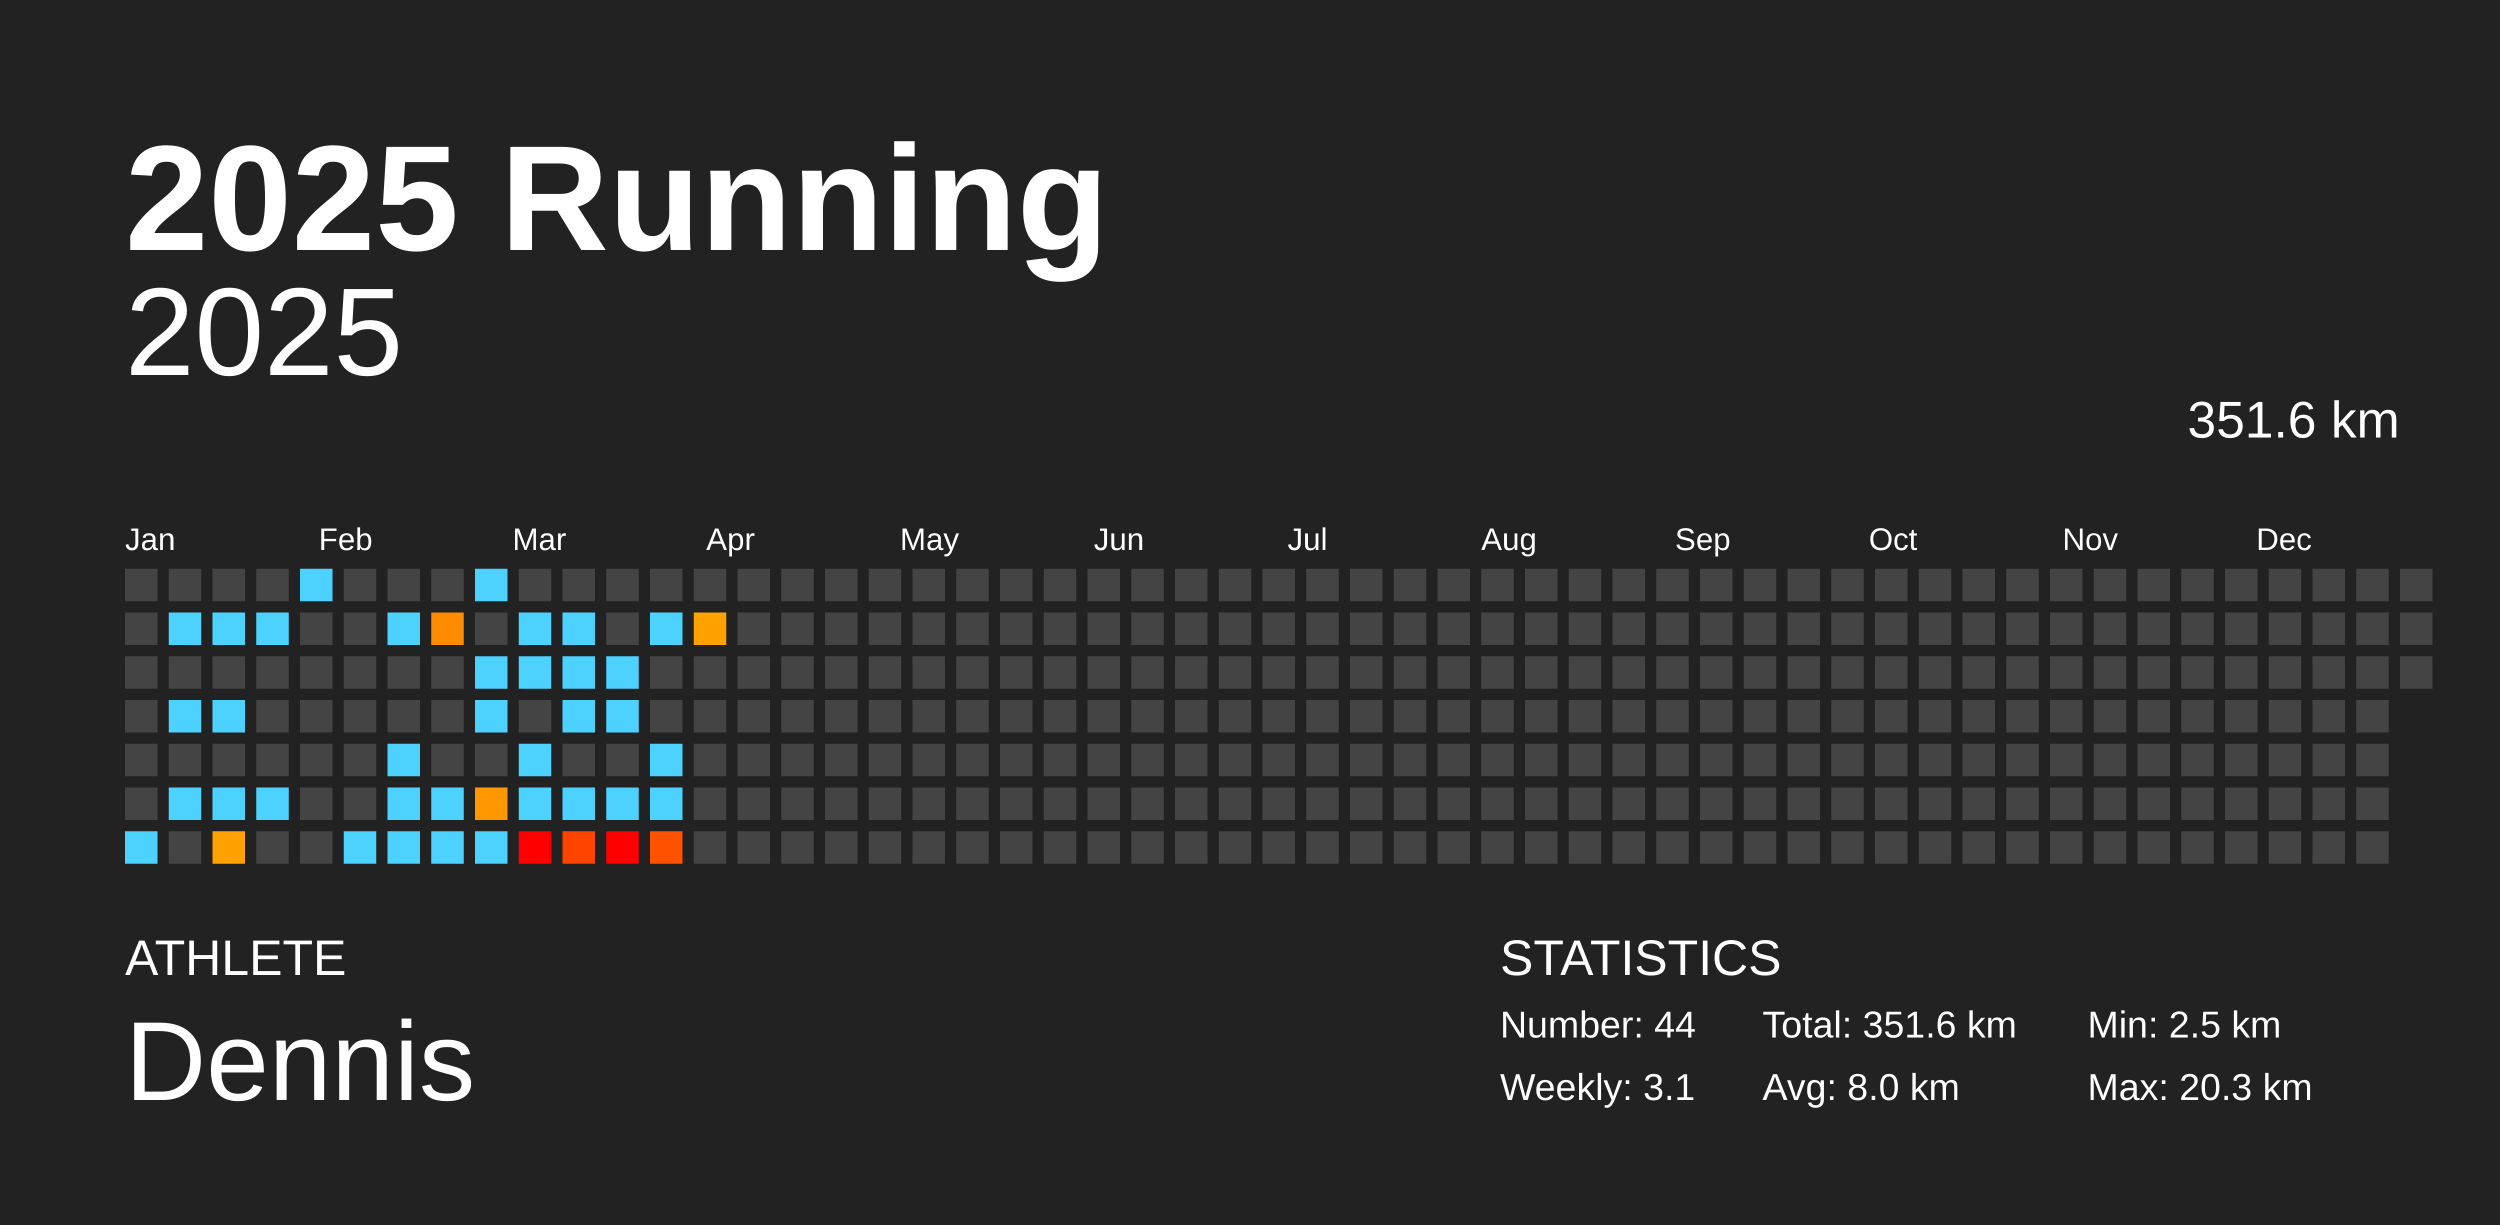
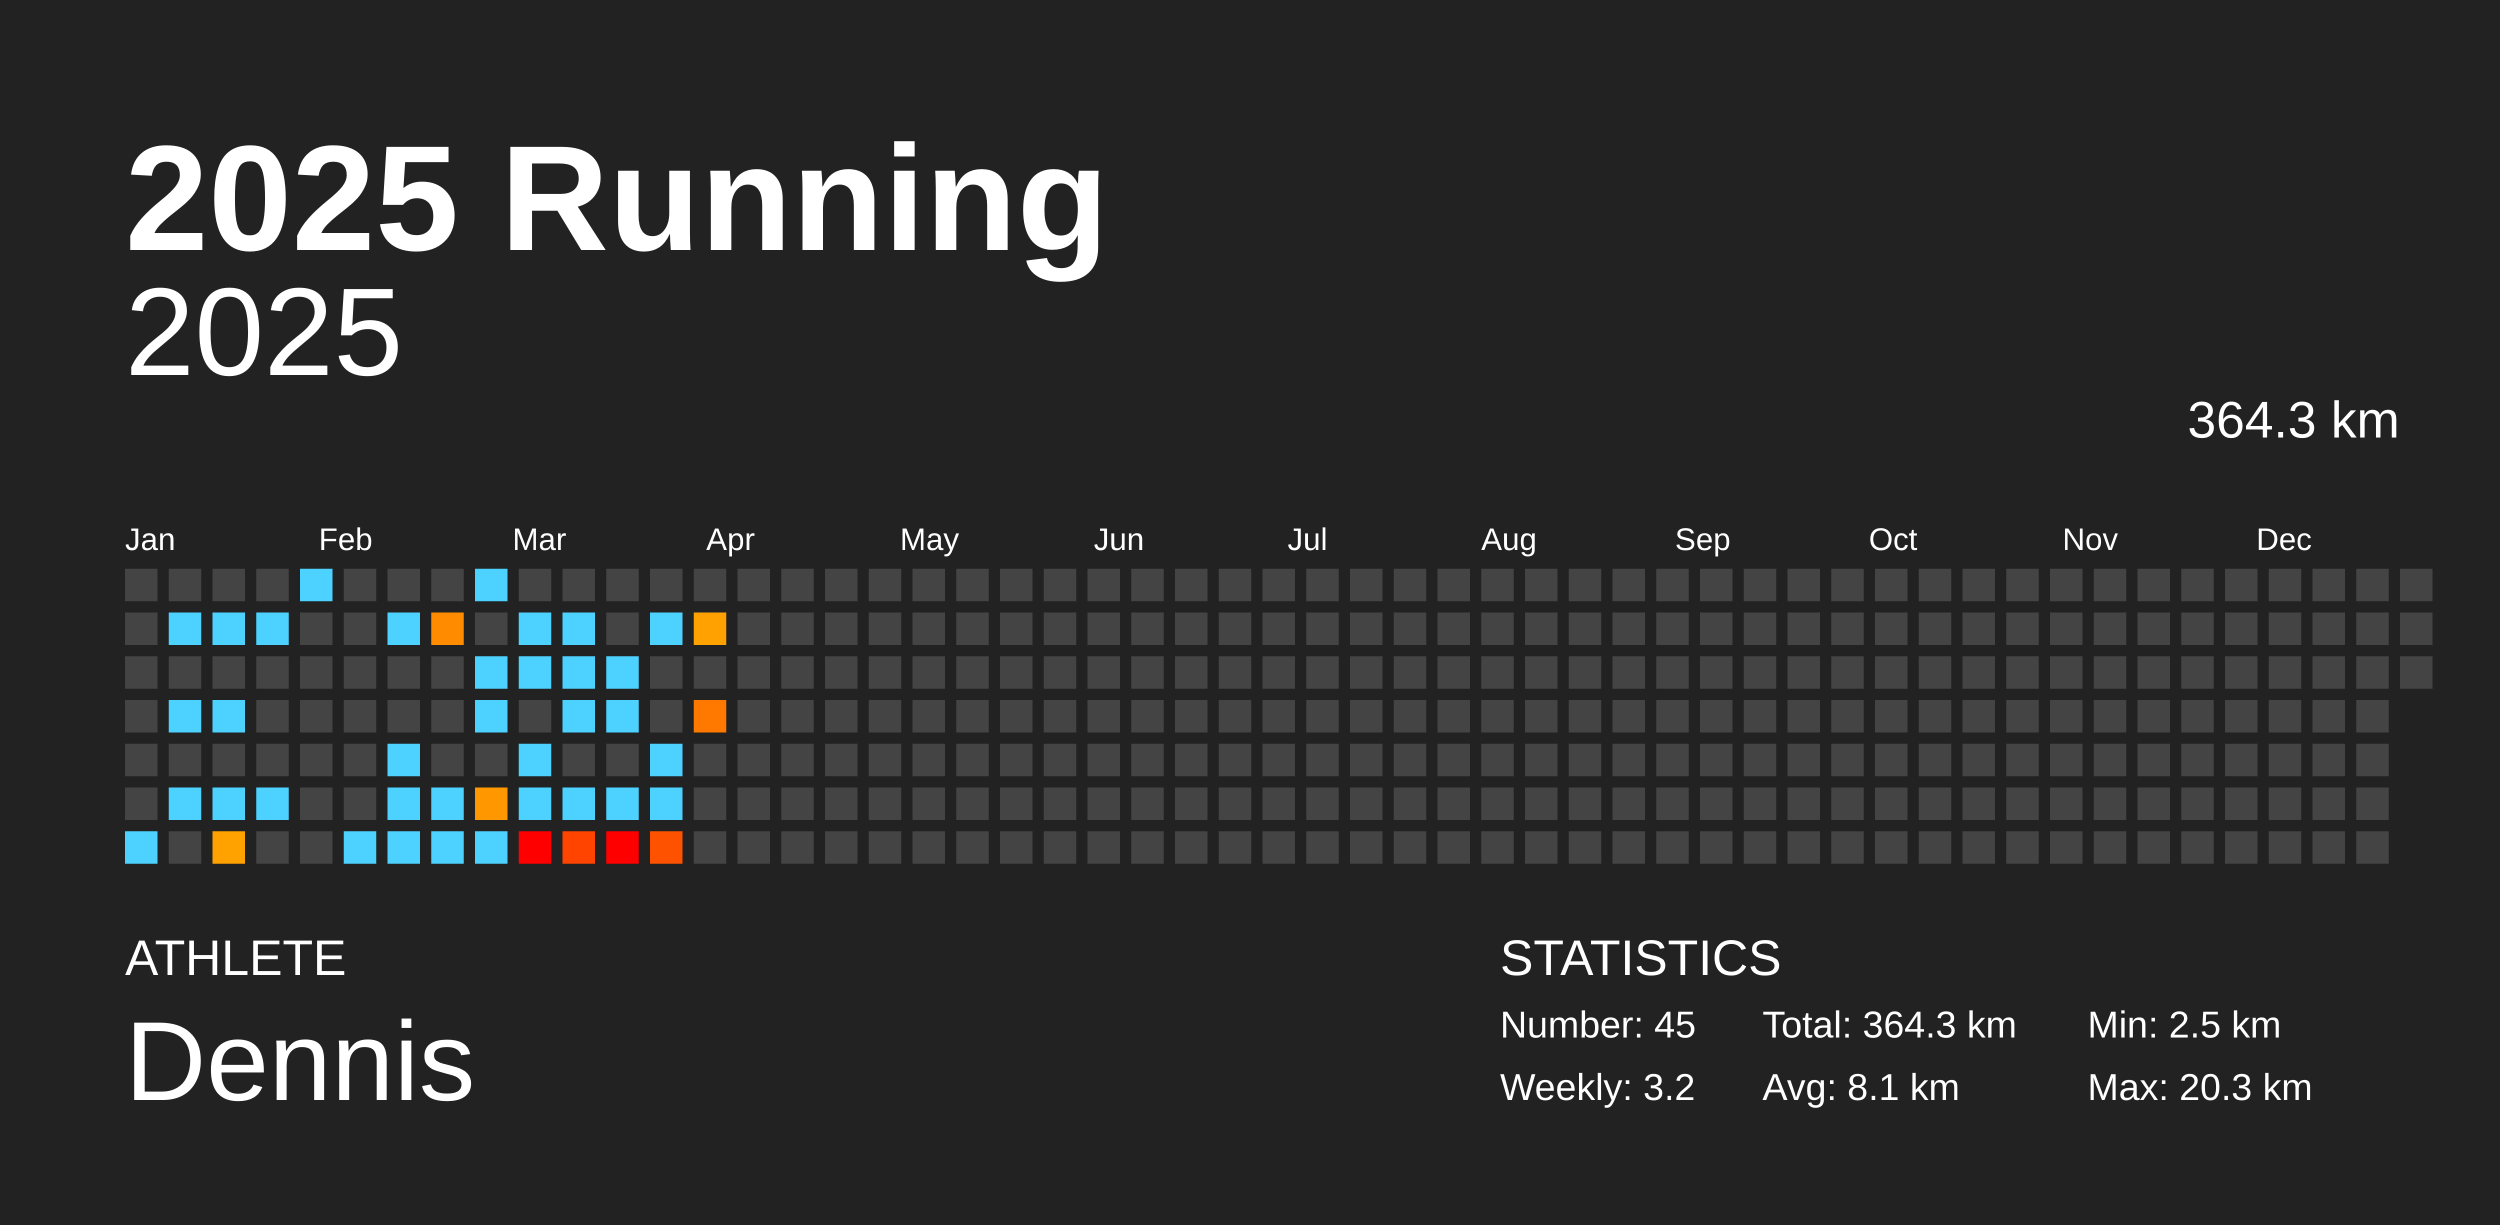
<svg xmlns="http://www.w3.org/2000/svg" baseProfile="full" height="98mm" version="1.1" viewBox="0,0,200,98" width="200mm">
  <defs />
  <rect fill="#222222" height="98" width="200" x="0" y="0" />
  <text fill="#FFFFFF" style="font-size:12px; font-family:Arial; font-weight:bold;" x="10" y="20">2025 Running</text>
  <text fill="#FFFFFF" style="font-size:4px; font-family:Arial" x="10" y="78">ATHLETE</text>
  <text fill="#FFFFFF" style="font-size:9px; font-family:Arial" x="10" y="88">Dennis</text>
  <text fill="#FFFFFF" style="font-size:4px; font-family:Arial" x="120" y="78">STATISTICS</text>
-   <text fill="#FFFFFF" style="font-size:3px; font-family:Arial" x="120" y="83">Number: 44</text>
-   <text fill="#FFFFFF" style="font-size:3px; font-family:Arial" x="120" y="88">Weekly: 3.1</text>
-   <text fill="#FFFFFF" style="font-size:3px; font-family:Arial" x="141" y="83">Total: 351.6 km</text>
-   <text fill="#FFFFFF" style="font-size:3px; font-family:Arial" x="141" y="88">Avg: 8.0 km</text>
+   <text fill="#FFFFFF" style="font-size:3px; font-family:Arial" x="120" y="83">Number: 45</text>
+   <text fill="#FFFFFF" style="font-size:3px; font-family:Arial" x="120" y="88">Weekly: 3.2</text>
+   <text fill="#FFFFFF" style="font-size:3px; font-family:Arial" x="141" y="83">Total: 364.3 km</text>
+   <text fill="#FFFFFF" style="font-size:3px; font-family:Arial" x="141" y="88">Avg: 8.1 km</text>
  <text fill="#FFFFFF" style="font-size:3px; font-family:Arial" x="167" y="83">Min: 2.5 km</text>
  <text fill="#FFFFFF" style="font-size:3px; font-family:Arial" x="167" y="88">Max: 20.3 km</text>
  <text alignment-baseline="hanging" fill="#FFFFFF" style="font-size:10.0px; font-family:Arial;" x="10" y="30">2025</text>
-   <text alignment-baseline="hanging" fill="#FFFFFF" style="font-size:4.125px; font-family:Arial;" x="175" y="35">351.6 km</text>
+   <text alignment-baseline="hanging" fill="#FFFFFF" style="font-size:4.125px; font-family:Arial;" x="175" y="35">364.3 km</text>
  <text fill="#FFFFFF" style="font-size:2.5px; font-family:Arial" x="10.0" y="44">Jan</text>
  <text fill="#FFFFFF" style="font-size:2.5px; font-family:Arial" x="25.5" y="44">Feb</text>
  <text fill="#FFFFFF" style="font-size:2.5px; font-family:Arial" x="41.0" y="44">Mar</text>
  <text fill="#FFFFFF" style="font-size:2.5px; font-family:Arial" x="56.5" y="44">Apr</text>
  <text fill="#FFFFFF" style="font-size:2.5px; font-family:Arial" x="72.0" y="44">May</text>
  <text fill="#FFFFFF" style="font-size:2.5px; font-family:Arial" x="87.5" y="44">Jun</text>
  <text fill="#FFFFFF" style="font-size:2.5px; font-family:Arial" x="103.0" y="44">Jul</text>
  <text fill="#FFFFFF" style="font-size:2.5px; font-family:Arial" x="118.5" y="44">Aug</text>
  <text fill="#FFFFFF" style="font-size:2.5px; font-family:Arial" x="134.0" y="44">Sep</text>
  <text fill="#FFFFFF" style="font-size:2.5px; font-family:Arial" x="149.5" y="44">Oct</text>
  <text fill="#FFFFFF" style="font-size:2.5px; font-family:Arial" x="165.0" y="44">Nov</text>
  <text fill="#FFFFFF" style="font-size:2.5px; font-family:Arial" x="180.5" y="44">Dec</text>
  <rect fill="#444444" height="2.6" width="2.6" x="10.0" y="45.5" />
  <rect fill="#444444" height="2.6" width="2.6" x="10.0" y="49.0" />
  <rect fill="#444444" height="2.6" width="2.6" x="10.0" y="52.5" />
  <rect fill="#444444" height="2.6" width="2.6" x="10.0" y="56.0" />
  <rect fill="#444444" height="2.6" width="2.6" x="10.0" y="59.5" />
  <rect fill="#444444" height="2.6" width="2.6" x="10.0" y="63.0" />
  <rect fill="#4dd2ff" height="2.6" width="2.6" x="10.0" y="66.5" />
  <rect fill="#444444" height="2.6" width="2.6" x="13.5" y="45.5" />
  <rect fill="#4dd2ff" height="2.6" width="2.6" x="13.5" y="49.0" />
  <rect fill="#444444" height="2.6" width="2.6" x="13.5" y="52.5" />
  <rect fill="#4dd2ff" height="2.6" width="2.6" x="13.5" y="56.0" />
  <rect fill="#444444" height="2.6" width="2.6" x="13.5" y="59.5" />
  <rect fill="#4dd2ff" height="2.6" width="2.6" x="13.5" y="63.0" />
  <rect fill="#444444" height="2.6" width="2.6" x="13.5" y="66.5" />
  <rect fill="#444444" height="2.6" width="2.6" x="17.0" y="45.5" />
  <rect fill="#4dd2ff" height="2.6" width="2.6" x="17.0" y="49.0" />
  <rect fill="#444444" height="2.6" width="2.6" x="17.0" y="52.5" />
  <rect fill="#4dd2ff" height="2.6" width="2.6" x="17.0" y="56.0" />
  <rect fill="#444444" height="2.6" width="2.6" x="17.0" y="59.5" />
  <rect fill="#4dd2ff" height="2.6" width="2.6" x="17.0" y="63.0" />
  <rect fill="#ffa200" height="2.6" width="2.6" x="17.0" y="66.5" />
  <rect fill="#444444" height="2.6" width="2.6" x="20.5" y="45.5" />
  <rect fill="#4dd2ff" height="2.6" width="2.6" x="20.5" y="49.0" />
  <rect fill="#444444" height="2.6" width="2.6" x="20.5" y="52.5" />
  <rect fill="#444444" height="2.6" width="2.6" x="20.5" y="56.0" />
  <rect fill="#444444" height="2.6" width="2.6" x="20.5" y="59.5" />
  <rect fill="#4dd2ff" height="2.6" width="2.6" x="20.5" y="63.0" />
  <rect fill="#444444" height="2.6" width="2.6" x="20.5" y="66.5" />
  <rect fill="#4dd2ff" height="2.6" width="2.6" x="24.0" y="45.5" />
  <rect fill="#444444" height="2.6" width="2.6" x="24.0" y="49.0" />
  <rect fill="#444444" height="2.6" width="2.6" x="24.0" y="52.5" />
  <rect fill="#444444" height="2.6" width="2.6" x="24.0" y="56.0" />
  <rect fill="#444444" height="2.6" width="2.6" x="24.0" y="59.5" />
  <rect fill="#444444" height="2.6" width="2.6" x="24.0" y="63.0" />
  <rect fill="#444444" height="2.6" width="2.6" x="24.0" y="66.5" />
  <rect fill="#444444" height="2.6" width="2.6" x="27.5" y="45.5" />
  <rect fill="#444444" height="2.6" width="2.6" x="27.5" y="49.0" />
  <rect fill="#444444" height="2.6" width="2.6" x="27.5" y="52.5" />
  <rect fill="#444444" height="2.6" width="2.6" x="27.5" y="56.0" />
  <rect fill="#444444" height="2.6" width="2.6" x="27.5" y="59.5" />
  <rect fill="#444444" height="2.6" width="2.6" x="27.5" y="63.0" />
  <rect fill="#4dd2ff" height="2.6" width="2.6" x="27.5" y="66.5" />
  <rect fill="#444444" height="2.6" width="2.6" x="31.0" y="45.5" />
  <rect fill="#4dd2ff" height="2.6" width="2.6" x="31.0" y="49.0" />
  <rect fill="#444444" height="2.6" width="2.6" x="31.0" y="52.5" />
  <rect fill="#444444" height="2.6" width="2.6" x="31.0" y="56.0" />
  <rect fill="#4dd2ff" height="2.6" width="2.6" x="31.0" y="59.5" />
  <rect fill="#4dd2ff" height="2.6" width="2.6" x="31.0" y="63.0" />
  <rect fill="#4dd2ff" height="2.6" width="2.6" x="31.0" y="66.5" />
  <rect fill="#444444" height="2.6" width="2.6" x="34.5" y="45.5" />
  <rect fill="#ff8c00" height="2.6" width="2.6" x="34.5" y="49.0" />
  <rect fill="#444444" height="2.6" width="2.6" x="34.5" y="52.5" />
  <rect fill="#444444" height="2.6" width="2.6" x="34.5" y="56.0" />
  <rect fill="#444444" height="2.6" width="2.6" x="34.5" y="59.5" />
  <rect fill="#4dd2ff" height="2.6" width="2.6" x="34.5" y="63.0" />
  <rect fill="#4dd2ff" height="2.6" width="2.6" x="34.5" y="66.5" />
  <rect fill="#4dd2ff" height="2.6" width="2.6" x="38.0" y="45.5" />
  <rect fill="#444444" height="2.6" width="2.6" x="38.0" y="49.0" />
  <rect fill="#4dd2ff" height="2.6" width="2.6" x="38.0" y="52.5" />
  <rect fill="#4dd2ff" height="2.6" width="2.6" x="38.0" y="56.0" />
  <rect fill="#444444" height="2.6" width="2.6" x="38.0" y="59.5" />
  <rect fill="#ff9700" height="2.6" width="2.6" x="38.0" y="63.0" />
  <rect fill="#4dd2ff" height="2.6" width="2.6" x="38.0" y="66.5" />
  <rect fill="#444444" height="2.6" width="2.6" x="41.5" y="45.5" />
  <rect fill="#4dd2ff" height="2.6" width="2.6" x="41.5" y="49.0" />
  <rect fill="#4dd2ff" height="2.6" width="2.6" x="41.5" y="52.5" />
  <rect fill="#444444" height="2.6" width="2.6" x="41.5" y="56.0" />
  <rect fill="#4dd2ff" height="2.6" width="2.6" x="41.5" y="59.5" />
  <rect fill="#4dd2ff" height="2.6" width="2.6" x="41.5" y="63.0" />
  <rect fill="red" height="2.6" width="2.6" x="41.5" y="66.5" />
  <rect fill="#444444" height="2.6" width="2.6" x="45.0" y="45.5" />
  <rect fill="#4dd2ff" height="2.6" width="2.6" x="45.0" y="49.0" />
  <rect fill="#4dd2ff" height="2.6" width="2.6" x="45.0" y="52.5" />
  <rect fill="#4dd2ff" height="2.6" width="2.6" x="45.0" y="56.0" />
  <rect fill="#444444" height="2.6" width="2.6" x="45.0" y="59.5" />
  <rect fill="#4dd2ff" height="2.6" width="2.6" x="45.0" y="63.0" />
  <rect fill="#ff4400" height="2.6" width="2.6" x="45.0" y="66.5" />
  <rect fill="#444444" height="2.6" width="2.6" x="48.5" y="45.5" />
  <rect fill="#444444" height="2.6" width="2.6" x="48.5" y="49.0" />
  <rect fill="#4dd2ff" height="2.6" width="2.6" x="48.5" y="52.5" />
  <rect fill="#4dd2ff" height="2.6" width="2.6" x="48.5" y="56.0" />
  <rect fill="#444444" height="2.6" width="2.6" x="48.5" y="59.5" />
  <rect fill="#4dd2ff" height="2.6" width="2.6" x="48.5" y="63.0" />
  <rect fill="red" height="2.6" width="2.6" x="48.5" y="66.5" />
  <rect fill="#444444" height="2.6" width="2.6" x="52.0" y="45.5" />
  <rect fill="#4dd2ff" height="2.6" width="2.6" x="52.0" y="49.0" />
  <rect fill="#444444" height="2.6" width="2.6" x="52.0" y="52.5" />
  <rect fill="#444444" height="2.6" width="2.6" x="52.0" y="56.0" />
  <rect fill="#4dd2ff" height="2.6" width="2.6" x="52.0" y="59.5" />
  <rect fill="#4dd2ff" height="2.6" width="2.6" x="52.0" y="63.0" />
  <rect fill="#ff5200" height="2.6" width="2.6" x="52.0" y="66.5" />
  <rect fill="#444444" height="2.6" width="2.6" x="55.5" y="45.5" />
  <rect fill="#ffa100" height="2.6" width="2.6" x="55.5" y="49.0" />
  <rect fill="#444444" height="2.6" width="2.6" x="55.5" y="52.5" />
-   <rect fill="#444444" height="2.6" width="2.6" x="55.5" y="56.0" />
+   <rect fill="#ff7900" height="2.6" width="2.6" x="55.5" y="56.0" />
  <rect fill="#444444" height="2.6" width="2.6" x="55.5" y="59.5" />
  <rect fill="#444444" height="2.6" width="2.6" x="55.5" y="63.0" />
  <rect fill="#444444" height="2.6" width="2.6" x="55.5" y="66.5" />
  <rect fill="#444444" height="2.6" width="2.6" x="59.0" y="45.5" />
  <rect fill="#444444" height="2.6" width="2.6" x="59.0" y="49.0" />
  <rect fill="#444444" height="2.6" width="2.6" x="59.0" y="52.5" />
  <rect fill="#444444" height="2.6" width="2.6" x="59.0" y="56.0" />
  <rect fill="#444444" height="2.6" width="2.6" x="59.0" y="59.5" />
  <rect fill="#444444" height="2.6" width="2.6" x="59.0" y="63.0" />
  <rect fill="#444444" height="2.6" width="2.6" x="59.0" y="66.5" />
  <rect fill="#444444" height="2.6" width="2.6" x="62.5" y="45.5" />
  <rect fill="#444444" height="2.6" width="2.6" x="62.5" y="49.0" />
  <rect fill="#444444" height="2.6" width="2.6" x="62.5" y="52.5" />
  <rect fill="#444444" height="2.6" width="2.6" x="62.5" y="56.0" />
  <rect fill="#444444" height="2.6" width="2.6" x="62.5" y="59.5" />
  <rect fill="#444444" height="2.6" width="2.6" x="62.5" y="63.0" />
  <rect fill="#444444" height="2.6" width="2.6" x="62.5" y="66.5" />
  <rect fill="#444444" height="2.6" width="2.6" x="66.0" y="45.5" />
  <rect fill="#444444" height="2.6" width="2.6" x="66.0" y="49.0" />
  <rect fill="#444444" height="2.6" width="2.6" x="66.0" y="52.5" />
  <rect fill="#444444" height="2.6" width="2.6" x="66.0" y="56.0" />
  <rect fill="#444444" height="2.6" width="2.6" x="66.0" y="59.5" />
  <rect fill="#444444" height="2.6" width="2.6" x="66.0" y="63.0" />
  <rect fill="#444444" height="2.6" width="2.6" x="66.0" y="66.5" />
  <rect fill="#444444" height="2.6" width="2.6" x="69.5" y="45.5" />
  <rect fill="#444444" height="2.6" width="2.6" x="69.5" y="49.0" />
  <rect fill="#444444" height="2.6" width="2.6" x="69.5" y="52.5" />
  <rect fill="#444444" height="2.6" width="2.6" x="69.5" y="56.0" />
  <rect fill="#444444" height="2.6" width="2.6" x="69.5" y="59.5" />
  <rect fill="#444444" height="2.6" width="2.6" x="69.5" y="63.0" />
  <rect fill="#444444" height="2.6" width="2.6" x="69.5" y="66.5" />
  <rect fill="#444444" height="2.6" width="2.6" x="73.0" y="45.5" />
  <rect fill="#444444" height="2.6" width="2.6" x="73.0" y="49.0" />
  <rect fill="#444444" height="2.6" width="2.6" x="73.0" y="52.5" />
  <rect fill="#444444" height="2.6" width="2.6" x="73.0" y="56.0" />
  <rect fill="#444444" height="2.6" width="2.6" x="73.0" y="59.5" />
  <rect fill="#444444" height="2.6" width="2.6" x="73.0" y="63.0" />
  <rect fill="#444444" height="2.6" width="2.6" x="73.0" y="66.5" />
  <rect fill="#444444" height="2.6" width="2.6" x="76.5" y="45.5" />
  <rect fill="#444444" height="2.6" width="2.6" x="76.5" y="49.0" />
  <rect fill="#444444" height="2.6" width="2.6" x="76.5" y="52.5" />
  <rect fill="#444444" height="2.6" width="2.6" x="76.5" y="56.0" />
  <rect fill="#444444" height="2.6" width="2.6" x="76.5" y="59.5" />
  <rect fill="#444444" height="2.6" width="2.6" x="76.5" y="63.0" />
  <rect fill="#444444" height="2.6" width="2.6" x="76.5" y="66.5" />
  <rect fill="#444444" height="2.6" width="2.6" x="80.0" y="45.5" />
  <rect fill="#444444" height="2.6" width="2.6" x="80.0" y="49.0" />
  <rect fill="#444444" height="2.6" width="2.6" x="80.0" y="52.5" />
  <rect fill="#444444" height="2.6" width="2.6" x="80.0" y="56.0" />
  <rect fill="#444444" height="2.6" width="2.6" x="80.0" y="59.5" />
  <rect fill="#444444" height="2.6" width="2.6" x="80.0" y="63.0" />
  <rect fill="#444444" height="2.6" width="2.6" x="80.0" y="66.5" />
  <rect fill="#444444" height="2.6" width="2.6" x="83.5" y="45.5" />
  <rect fill="#444444" height="2.6" width="2.6" x="83.5" y="49.0" />
  <rect fill="#444444" height="2.6" width="2.6" x="83.5" y="52.5" />
  <rect fill="#444444" height="2.6" width="2.6" x="83.5" y="56.0" />
  <rect fill="#444444" height="2.6" width="2.6" x="83.5" y="59.5" />
  <rect fill="#444444" height="2.6" width="2.6" x="83.5" y="63.0" />
  <rect fill="#444444" height="2.6" width="2.6" x="83.5" y="66.5" />
  <rect fill="#444444" height="2.6" width="2.6" x="87.0" y="45.5" />
  <rect fill="#444444" height="2.6" width="2.6" x="87.0" y="49.0" />
  <rect fill="#444444" height="2.6" width="2.6" x="87.0" y="52.5" />
  <rect fill="#444444" height="2.6" width="2.6" x="87.0" y="56.0" />
  <rect fill="#444444" height="2.6" width="2.6" x="87.0" y="59.5" />
  <rect fill="#444444" height="2.6" width="2.6" x="87.0" y="63.0" />
  <rect fill="#444444" height="2.6" width="2.6" x="87.0" y="66.5" />
  <rect fill="#444444" height="2.6" width="2.6" x="90.5" y="45.5" />
  <rect fill="#444444" height="2.6" width="2.6" x="90.5" y="49.0" />
  <rect fill="#444444" height="2.6" width="2.6" x="90.5" y="52.5" />
  <rect fill="#444444" height="2.6" width="2.6" x="90.5" y="56.0" />
  <rect fill="#444444" height="2.6" width="2.6" x="90.5" y="59.5" />
  <rect fill="#444444" height="2.6" width="2.6" x="90.5" y="63.0" />
  <rect fill="#444444" height="2.6" width="2.6" x="90.5" y="66.5" />
  <rect fill="#444444" height="2.6" width="2.6" x="94.0" y="45.5" />
  <rect fill="#444444" height="2.6" width="2.6" x="94.0" y="49.0" />
  <rect fill="#444444" height="2.6" width="2.6" x="94.0" y="52.5" />
  <rect fill="#444444" height="2.6" width="2.6" x="94.0" y="56.0" />
  <rect fill="#444444" height="2.6" width="2.6" x="94.0" y="59.5" />
  <rect fill="#444444" height="2.6" width="2.6" x="94.0" y="63.0" />
  <rect fill="#444444" height="2.6" width="2.6" x="94.0" y="66.5" />
  <rect fill="#444444" height="2.6" width="2.6" x="97.5" y="45.5" />
  <rect fill="#444444" height="2.6" width="2.6" x="97.5" y="49.0" />
  <rect fill="#444444" height="2.6" width="2.6" x="97.5" y="52.5" />
  <rect fill="#444444" height="2.6" width="2.6" x="97.5" y="56.0" />
  <rect fill="#444444" height="2.6" width="2.6" x="97.5" y="59.5" />
  <rect fill="#444444" height="2.6" width="2.6" x="97.5" y="63.0" />
  <rect fill="#444444" height="2.6" width="2.6" x="97.5" y="66.5" />
  <rect fill="#444444" height="2.6" width="2.6" x="101.0" y="45.5" />
  <rect fill="#444444" height="2.6" width="2.6" x="101.0" y="49.0" />
  <rect fill="#444444" height="2.6" width="2.6" x="101.0" y="52.5" />
  <rect fill="#444444" height="2.6" width="2.6" x="101.0" y="56.0" />
  <rect fill="#444444" height="2.6" width="2.6" x="101.0" y="59.5" />
  <rect fill="#444444" height="2.6" width="2.6" x="101.0" y="63.0" />
  <rect fill="#444444" height="2.6" width="2.6" x="101.0" y="66.5" />
  <rect fill="#444444" height="2.6" width="2.6" x="104.5" y="45.5" />
  <rect fill="#444444" height="2.6" width="2.6" x="104.5" y="49.0" />
  <rect fill="#444444" height="2.6" width="2.6" x="104.5" y="52.5" />
  <rect fill="#444444" height="2.6" width="2.6" x="104.5" y="56.0" />
  <rect fill="#444444" height="2.6" width="2.6" x="104.5" y="59.5" />
  <rect fill="#444444" height="2.6" width="2.6" x="104.5" y="63.0" />
  <rect fill="#444444" height="2.6" width="2.6" x="104.5" y="66.5" />
  <rect fill="#444444" height="2.6" width="2.6" x="108.0" y="45.5" />
  <rect fill="#444444" height="2.6" width="2.6" x="108.0" y="49.0" />
  <rect fill="#444444" height="2.6" width="2.6" x="108.0" y="52.5" />
  <rect fill="#444444" height="2.6" width="2.6" x="108.0" y="56.0" />
  <rect fill="#444444" height="2.6" width="2.6" x="108.0" y="59.5" />
  <rect fill="#444444" height="2.6" width="2.6" x="108.0" y="63.0" />
  <rect fill="#444444" height="2.6" width="2.6" x="108.0" y="66.5" />
  <rect fill="#444444" height="2.6" width="2.6" x="111.5" y="45.5" />
  <rect fill="#444444" height="2.6" width="2.6" x="111.5" y="49.0" />
  <rect fill="#444444" height="2.6" width="2.6" x="111.5" y="52.5" />
  <rect fill="#444444" height="2.6" width="2.6" x="111.5" y="56.0" />
  <rect fill="#444444" height="2.6" width="2.6" x="111.5" y="59.5" />
  <rect fill="#444444" height="2.6" width="2.6" x="111.5" y="63.0" />
  <rect fill="#444444" height="2.6" width="2.6" x="111.5" y="66.5" />
  <rect fill="#444444" height="2.6" width="2.6" x="115.0" y="45.5" />
  <rect fill="#444444" height="2.6" width="2.6" x="115.0" y="49.0" />
  <rect fill="#444444" height="2.6" width="2.6" x="115.0" y="52.5" />
  <rect fill="#444444" height="2.6" width="2.6" x="115.0" y="56.0" />
  <rect fill="#444444" height="2.6" width="2.6" x="115.0" y="59.5" />
  <rect fill="#444444" height="2.6" width="2.6" x="115.0" y="63.0" />
  <rect fill="#444444" height="2.6" width="2.6" x="115.0" y="66.5" />
  <rect fill="#444444" height="2.6" width="2.6" x="118.5" y="45.5" />
  <rect fill="#444444" height="2.6" width="2.6" x="118.5" y="49.0" />
  <rect fill="#444444" height="2.6" width="2.6" x="118.5" y="52.5" />
  <rect fill="#444444" height="2.6" width="2.6" x="118.5" y="56.0" />
  <rect fill="#444444" height="2.6" width="2.6" x="118.5" y="59.5" />
  <rect fill="#444444" height="2.6" width="2.6" x="118.5" y="63.0" />
  <rect fill="#444444" height="2.6" width="2.6" x="118.5" y="66.5" />
  <rect fill="#444444" height="2.6" width="2.6" x="122.0" y="45.5" />
  <rect fill="#444444" height="2.6" width="2.6" x="122.0" y="49.0" />
  <rect fill="#444444" height="2.6" width="2.6" x="122.0" y="52.5" />
  <rect fill="#444444" height="2.6" width="2.6" x="122.0" y="56.0" />
  <rect fill="#444444" height="2.6" width="2.6" x="122.0" y="59.5" />
  <rect fill="#444444" height="2.6" width="2.6" x="122.0" y="63.0" />
  <rect fill="#444444" height="2.6" width="2.6" x="122.0" y="66.5" />
  <rect fill="#444444" height="2.6" width="2.6" x="125.5" y="45.5" />
  <rect fill="#444444" height="2.6" width="2.6" x="125.5" y="49.0" />
  <rect fill="#444444" height="2.6" width="2.6" x="125.5" y="52.5" />
  <rect fill="#444444" height="2.6" width="2.6" x="125.5" y="56.0" />
  <rect fill="#444444" height="2.6" width="2.6" x="125.5" y="59.5" />
  <rect fill="#444444" height="2.6" width="2.6" x="125.5" y="63.0" />
  <rect fill="#444444" height="2.6" width="2.6" x="125.5" y="66.5" />
  <rect fill="#444444" height="2.6" width="2.6" x="129.0" y="45.5" />
  <rect fill="#444444" height="2.6" width="2.6" x="129.0" y="49.0" />
  <rect fill="#444444" height="2.6" width="2.6" x="129.0" y="52.5" />
  <rect fill="#444444" height="2.6" width="2.6" x="129.0" y="56.0" />
  <rect fill="#444444" height="2.6" width="2.6" x="129.0" y="59.5" />
  <rect fill="#444444" height="2.6" width="2.6" x="129.0" y="63.0" />
  <rect fill="#444444" height="2.6" width="2.6" x="129.0" y="66.5" />
  <rect fill="#444444" height="2.6" width="2.6" x="132.5" y="45.5" />
  <rect fill="#444444" height="2.6" width="2.6" x="132.5" y="49.0" />
  <rect fill="#444444" height="2.6" width="2.6" x="132.5" y="52.5" />
  <rect fill="#444444" height="2.6" width="2.6" x="132.5" y="56.0" />
  <rect fill="#444444" height="2.6" width="2.6" x="132.5" y="59.5" />
  <rect fill="#444444" height="2.6" width="2.6" x="132.5" y="63.0" />
  <rect fill="#444444" height="2.6" width="2.6" x="132.5" y="66.5" />
  <rect fill="#444444" height="2.6" width="2.6" x="136.0" y="45.5" />
  <rect fill="#444444" height="2.6" width="2.6" x="136.0" y="49.0" />
  <rect fill="#444444" height="2.6" width="2.6" x="136.0" y="52.5" />
  <rect fill="#444444" height="2.6" width="2.6" x="136.0" y="56.0" />
  <rect fill="#444444" height="2.6" width="2.6" x="136.0" y="59.5" />
  <rect fill="#444444" height="2.6" width="2.6" x="136.0" y="63.0" />
  <rect fill="#444444" height="2.6" width="2.6" x="136.0" y="66.5" />
  <rect fill="#444444" height="2.6" width="2.6" x="139.5" y="45.5" />
  <rect fill="#444444" height="2.6" width="2.6" x="139.5" y="49.0" />
  <rect fill="#444444" height="2.6" width="2.6" x="139.5" y="52.5" />
  <rect fill="#444444" height="2.6" width="2.6" x="139.5" y="56.0" />
  <rect fill="#444444" height="2.6" width="2.6" x="139.5" y="59.5" />
  <rect fill="#444444" height="2.6" width="2.6" x="139.5" y="63.0" />
  <rect fill="#444444" height="2.6" width="2.6" x="139.5" y="66.5" />
  <rect fill="#444444" height="2.6" width="2.6" x="143.0" y="45.5" />
  <rect fill="#444444" height="2.6" width="2.6" x="143.0" y="49.0" />
  <rect fill="#444444" height="2.6" width="2.6" x="143.0" y="52.5" />
  <rect fill="#444444" height="2.6" width="2.6" x="143.0" y="56.0" />
  <rect fill="#444444" height="2.6" width="2.6" x="143.0" y="59.5" />
  <rect fill="#444444" height="2.6" width="2.6" x="143.0" y="63.0" />
  <rect fill="#444444" height="2.6" width="2.6" x="143.0" y="66.5" />
  <rect fill="#444444" height="2.6" width="2.6" x="146.5" y="45.5" />
  <rect fill="#444444" height="2.6" width="2.6" x="146.5" y="49.0" />
  <rect fill="#444444" height="2.6" width="2.6" x="146.5" y="52.5" />
  <rect fill="#444444" height="2.6" width="2.6" x="146.5" y="56.0" />
  <rect fill="#444444" height="2.6" width="2.6" x="146.5" y="59.5" />
  <rect fill="#444444" height="2.6" width="2.6" x="146.5" y="63.0" />
  <rect fill="#444444" height="2.6" width="2.6" x="146.5" y="66.5" />
  <rect fill="#444444" height="2.6" width="2.6" x="150.0" y="45.5" />
  <rect fill="#444444" height="2.6" width="2.6" x="150.0" y="49.0" />
  <rect fill="#444444" height="2.6" width="2.6" x="150.0" y="52.5" />
  <rect fill="#444444" height="2.6" width="2.6" x="150.0" y="56.0" />
  <rect fill="#444444" height="2.6" width="2.6" x="150.0" y="59.5" />
  <rect fill="#444444" height="2.6" width="2.6" x="150.0" y="63.0" />
  <rect fill="#444444" height="2.6" width="2.6" x="150.0" y="66.5" />
  <rect fill="#444444" height="2.6" width="2.6" x="153.5" y="45.5" />
  <rect fill="#444444" height="2.6" width="2.6" x="153.5" y="49.0" />
  <rect fill="#444444" height="2.6" width="2.6" x="153.5" y="52.5" />
  <rect fill="#444444" height="2.6" width="2.6" x="153.5" y="56.0" />
  <rect fill="#444444" height="2.6" width="2.6" x="153.5" y="59.5" />
  <rect fill="#444444" height="2.6" width="2.6" x="153.5" y="63.0" />
  <rect fill="#444444" height="2.6" width="2.6" x="153.5" y="66.5" />
  <rect fill="#444444" height="2.6" width="2.6" x="157.0" y="45.5" />
  <rect fill="#444444" height="2.6" width="2.6" x="157.0" y="49.0" />
  <rect fill="#444444" height="2.6" width="2.6" x="157.0" y="52.5" />
  <rect fill="#444444" height="2.6" width="2.6" x="157.0" y="56.0" />
  <rect fill="#444444" height="2.6" width="2.6" x="157.0" y="59.5" />
  <rect fill="#444444" height="2.6" width="2.6" x="157.0" y="63.0" />
  <rect fill="#444444" height="2.6" width="2.6" x="157.0" y="66.5" />
  <rect fill="#444444" height="2.6" width="2.6" x="160.5" y="45.5" />
  <rect fill="#444444" height="2.6" width="2.6" x="160.5" y="49.0" />
  <rect fill="#444444" height="2.6" width="2.6" x="160.5" y="52.5" />
  <rect fill="#444444" height="2.6" width="2.6" x="160.5" y="56.0" />
  <rect fill="#444444" height="2.6" width="2.6" x="160.5" y="59.5" />
  <rect fill="#444444" height="2.6" width="2.6" x="160.5" y="63.0" />
  <rect fill="#444444" height="2.6" width="2.6" x="160.5" y="66.5" />
  <rect fill="#444444" height="2.6" width="2.6" x="164.0" y="45.5" />
  <rect fill="#444444" height="2.6" width="2.6" x="164.0" y="49.0" />
  <rect fill="#444444" height="2.6" width="2.6" x="164.0" y="52.5" />
  <rect fill="#444444" height="2.6" width="2.6" x="164.0" y="56.0" />
  <rect fill="#444444" height="2.6" width="2.6" x="164.0" y="59.5" />
  <rect fill="#444444" height="2.6" width="2.6" x="164.0" y="63.0" />
  <rect fill="#444444" height="2.6" width="2.6" x="164.0" y="66.5" />
  <rect fill="#444444" height="2.6" width="2.6" x="167.5" y="45.5" />
  <rect fill="#444444" height="2.6" width="2.6" x="167.5" y="49.0" />
  <rect fill="#444444" height="2.6" width="2.6" x="167.5" y="52.5" />
  <rect fill="#444444" height="2.6" width="2.6" x="167.5" y="56.0" />
  <rect fill="#444444" height="2.6" width="2.6" x="167.5" y="59.5" />
  <rect fill="#444444" height="2.6" width="2.6" x="167.5" y="63.0" />
  <rect fill="#444444" height="2.6" width="2.6" x="167.5" y="66.5" />
  <rect fill="#444444" height="2.6" width="2.6" x="171.0" y="45.5" />
  <rect fill="#444444" height="2.6" width="2.6" x="171.0" y="49.0" />
  <rect fill="#444444" height="2.6" width="2.6" x="171.0" y="52.5" />
  <rect fill="#444444" height="2.6" width="2.6" x="171.0" y="56.0" />
  <rect fill="#444444" height="2.6" width="2.6" x="171.0" y="59.5" />
  <rect fill="#444444" height="2.6" width="2.6" x="171.0" y="63.0" />
  <rect fill="#444444" height="2.6" width="2.6" x="171.0" y="66.5" />
  <rect fill="#444444" height="2.6" width="2.6" x="174.5" y="45.5" />
  <rect fill="#444444" height="2.6" width="2.6" x="174.5" y="49.0" />
  <rect fill="#444444" height="2.6" width="2.6" x="174.5" y="52.5" />
  <rect fill="#444444" height="2.6" width="2.6" x="174.5" y="56.0" />
  <rect fill="#444444" height="2.6" width="2.6" x="174.5" y="59.5" />
  <rect fill="#444444" height="2.6" width="2.6" x="174.5" y="63.0" />
  <rect fill="#444444" height="2.6" width="2.6" x="174.5" y="66.5" />
  <rect fill="#444444" height="2.6" width="2.6" x="178.0" y="45.5" />
  <rect fill="#444444" height="2.6" width="2.6" x="178.0" y="49.0" />
  <rect fill="#444444" height="2.6" width="2.6" x="178.0" y="52.5" />
  <rect fill="#444444" height="2.6" width="2.6" x="178.0" y="56.0" />
  <rect fill="#444444" height="2.6" width="2.6" x="178.0" y="59.5" />
  <rect fill="#444444" height="2.6" width="2.6" x="178.0" y="63.0" />
  <rect fill="#444444" height="2.6" width="2.6" x="178.0" y="66.5" />
  <rect fill="#444444" height="2.6" width="2.6" x="181.5" y="45.5" />
  <rect fill="#444444" height="2.6" width="2.6" x="181.5" y="49.0" />
  <rect fill="#444444" height="2.6" width="2.6" x="181.5" y="52.5" />
  <rect fill="#444444" height="2.6" width="2.6" x="181.5" y="56.0" />
  <rect fill="#444444" height="2.6" width="2.6" x="181.5" y="59.5" />
  <rect fill="#444444" height="2.6" width="2.6" x="181.5" y="63.0" />
  <rect fill="#444444" height="2.6" width="2.6" x="181.5" y="66.5" />
  <rect fill="#444444" height="2.6" width="2.6" x="185.0" y="45.5" />
  <rect fill="#444444" height="2.6" width="2.6" x="185.0" y="49.0" />
  <rect fill="#444444" height="2.6" width="2.6" x="185.0" y="52.5" />
  <rect fill="#444444" height="2.6" width="2.6" x="185.0" y="56.0" />
  <rect fill="#444444" height="2.6" width="2.6" x="185.0" y="59.5" />
  <rect fill="#444444" height="2.6" width="2.6" x="185.0" y="63.0" />
  <rect fill="#444444" height="2.6" width="2.6" x="185.0" y="66.5" />
  <rect fill="#444444" height="2.6" width="2.6" x="188.5" y="45.5" />
  <rect fill="#444444" height="2.6" width="2.6" x="188.5" y="49.0" />
  <rect fill="#444444" height="2.6" width="2.6" x="188.5" y="52.5" />
  <rect fill="#444444" height="2.6" width="2.6" x="188.5" y="56.0" />
  <rect fill="#444444" height="2.6" width="2.6" x="188.5" y="59.5" />
  <rect fill="#444444" height="2.6" width="2.6" x="188.5" y="63.0" />
  <rect fill="#444444" height="2.6" width="2.6" x="188.5" y="66.5" />
  <rect fill="#444444" height="2.6" width="2.6" x="192.0" y="45.5" />
  <rect fill="#444444" height="2.6" width="2.6" x="192.0" y="49.0" />
  <rect fill="#444444" height="2.6" width="2.6" x="192.0" y="52.5" />
</svg>
